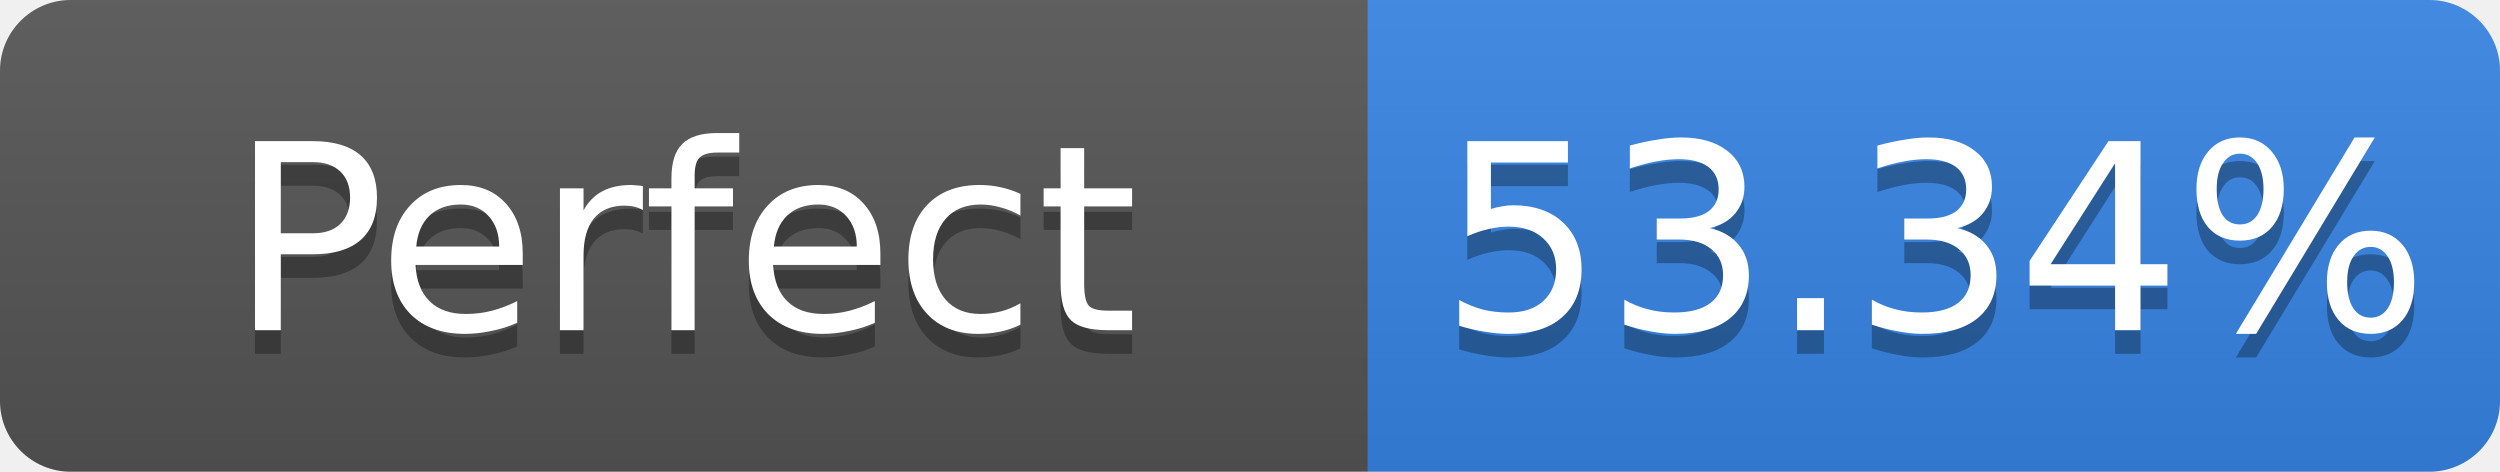
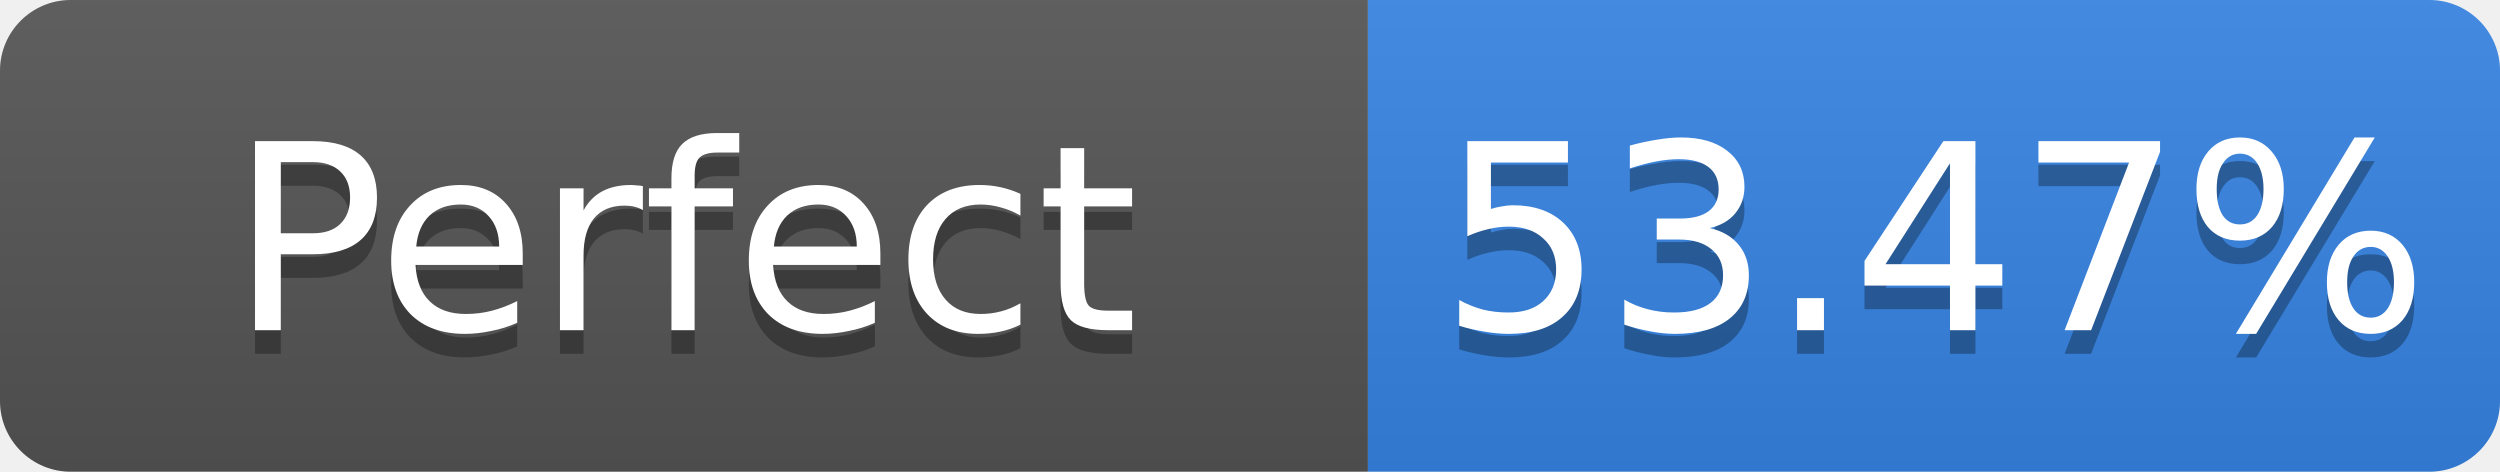
- <svg xmlns="http://www.w3.org/2000/svg" width="106" height="20" role="img" aria-label="Perfect: 53.34%">
+ <svg xmlns="http://www.w3.org/2000/svg" width="106" height="20" role="img" aria-label="Perfect: 53.47%">
  <linearGradient id="s" x2="0" y2="100%">
    <stop offset="0" stop-color="#bbb" stop-opacity=".1" />
    <stop offset="1" stop-opacity=".1" />
  </linearGradient>
  <clipPath id="r">
    <rect width="106" height="20" rx="3" fill="#fff" />
  </clipPath>
  <g clip-path="url(#r)">
    <rect width="58" height="20" fill="#555" />
    <rect x="58" width="48" height="20" fill="#3584e4" />
    <rect width="106" height="20" fill="url(#s)" />
  </g>
  <g fill="#fff" text-anchor="middle" font-family="Verdana,Geneva,DejaVu Sans,sans-serif" font-size="11">
    <text x="29.0" y="15" fill="#010101" fill-opacity=".3">Perfect</text>
    <text x="29.0" y="14">Perfect</text>
-     <text x="82.0" y="15" fill="#010101" fill-opacity=".3">53.34%</text>
-     <text x="82.0" y="14">53.34%</text>
+     <text x="82.0" y="15" fill="#010101" fill-opacity=".3">53.47%</text>
+     <text x="82.0" y="14">53.47%</text>
  </g>
</svg>
